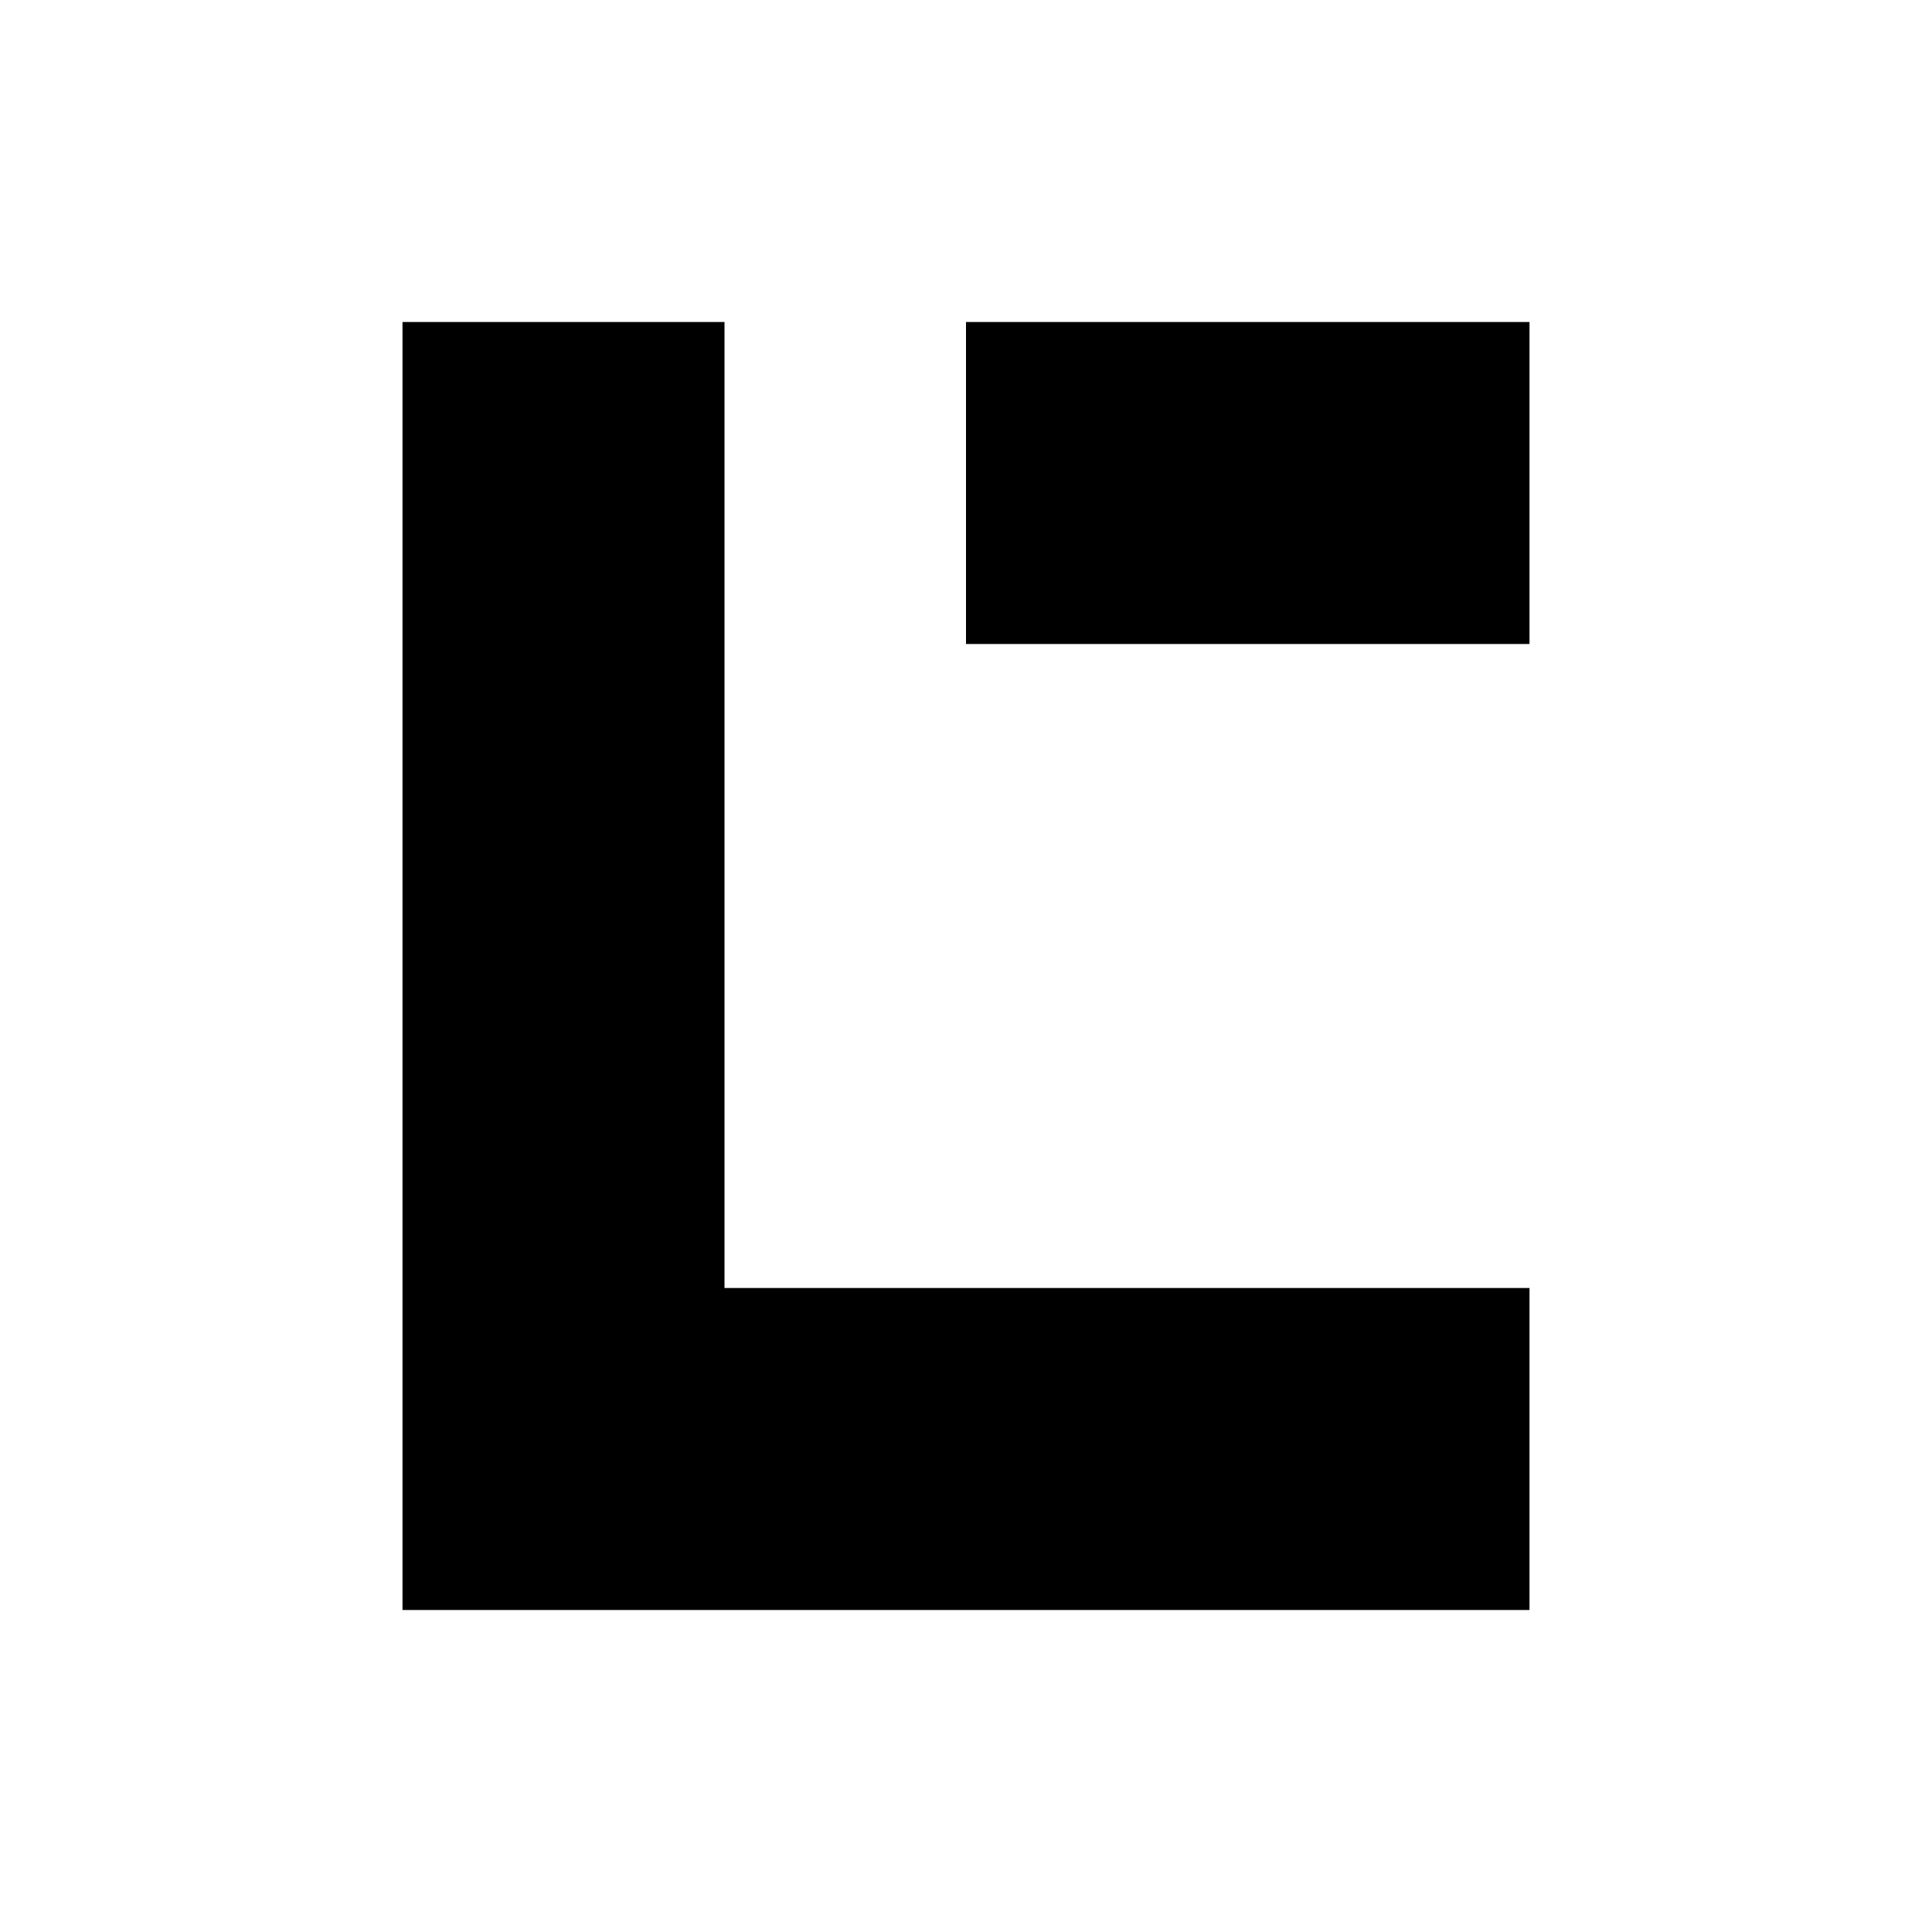
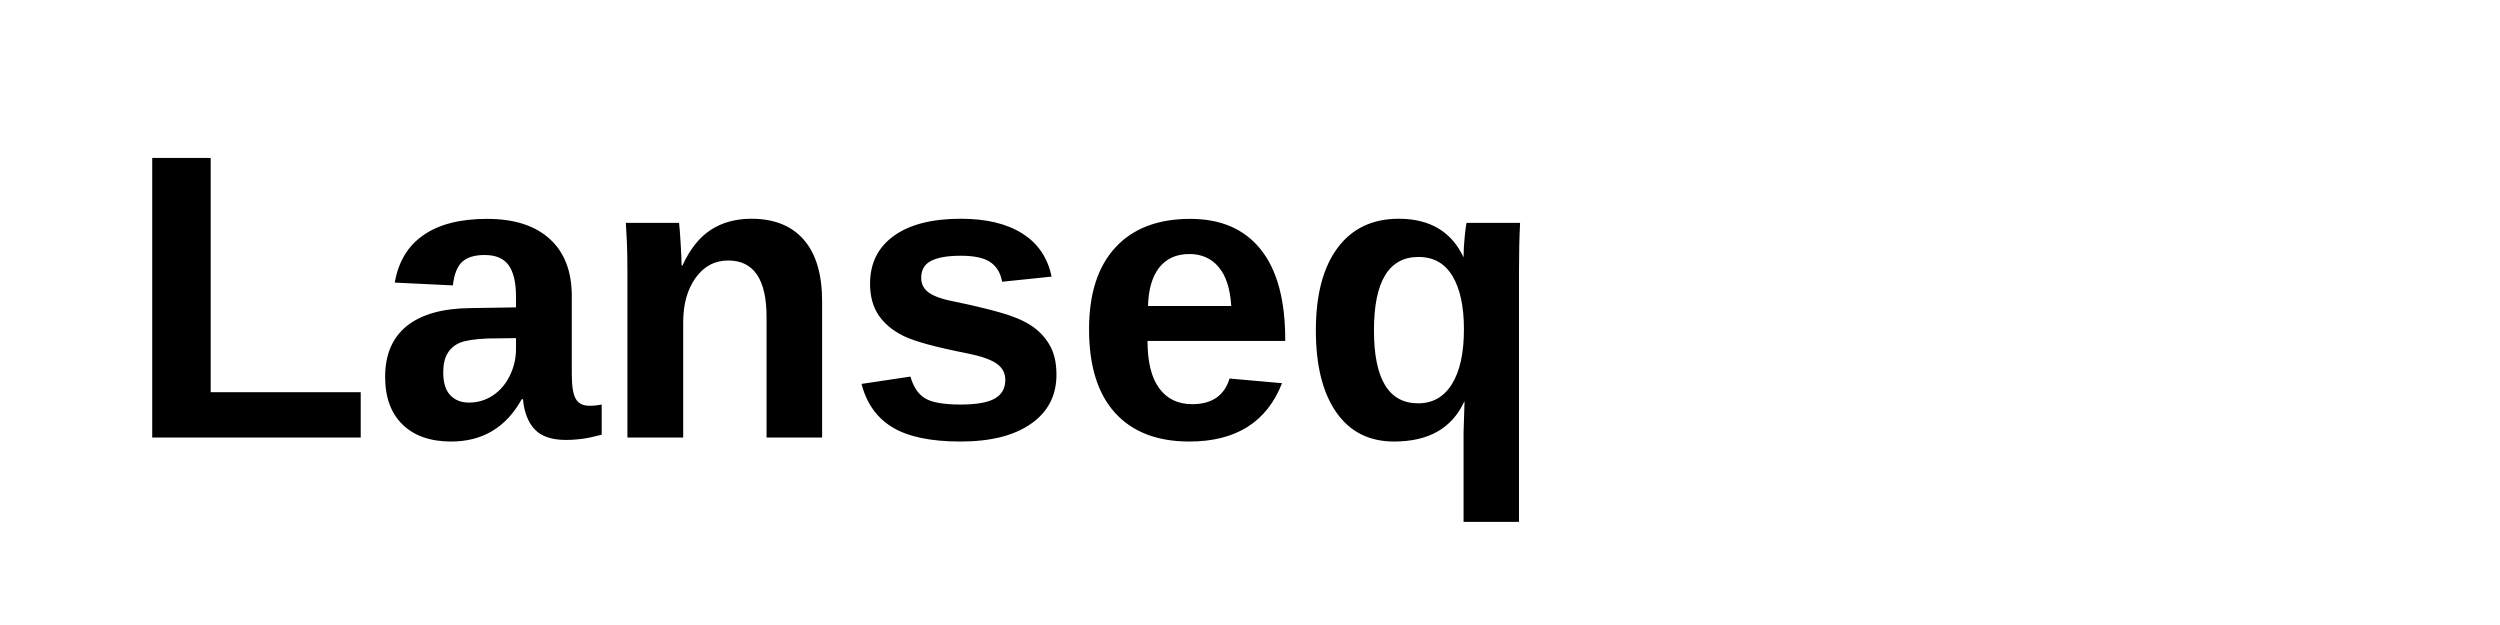
- <svg xmlns="http://www.w3.org/2000/svg" viewBox="0 0 24 24" fill="currentColor">
-   <path d="M5 4h4v12h10v4H5z" />
-   <path d="M12 4h7v4h-7z" />
+ <svg xmlns="http://www.w3.org/2000/svg" viewBox="0 0 320 80" role="img" aria-label="Lanseq">
+   <text x="16" y="56" fill="currentColor" font-family="Arial, Helvetica, sans-serif" font-size="52" font-weight="600">Lanseq</text>
</svg>
